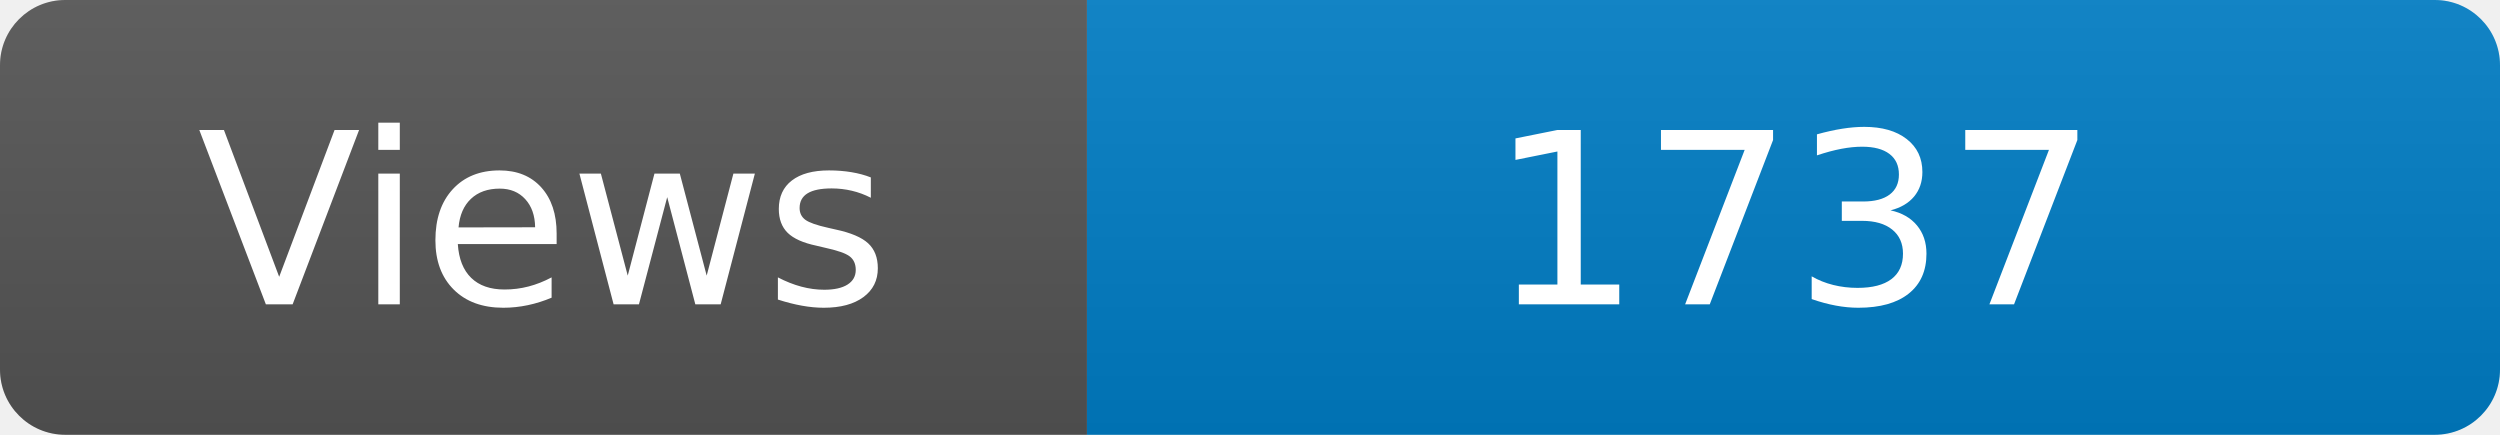
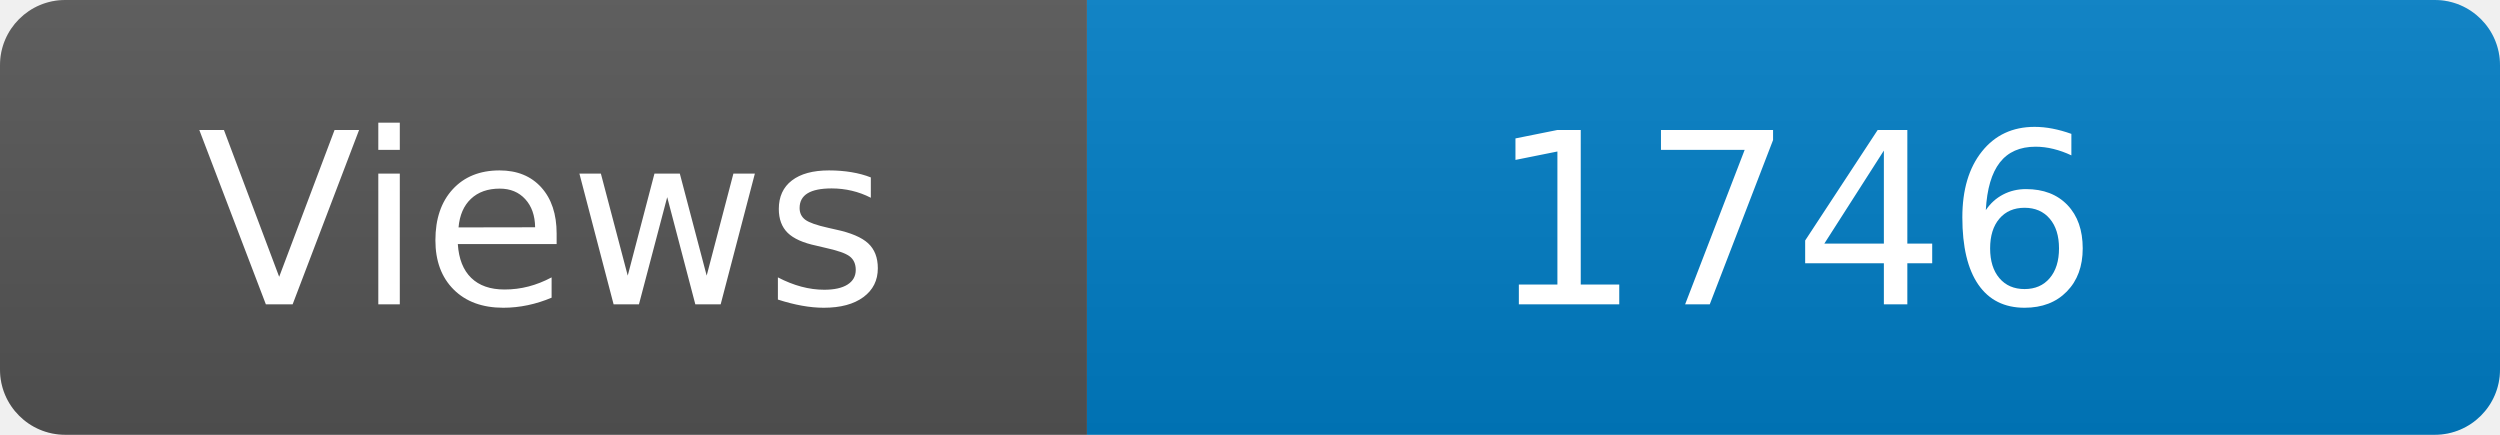
<svg xmlns="http://www.w3.org/2000/svg" width="115" height="20" role="img" aria-label="Maintained?: yes">
  <linearGradient id="s" x2="0" y2="100%">
    <stop offset="0" stop-color="#bbb" stop-opacity=".1" />
    <stop offset="1" stop-opacity=".1" />
  </linearGradient>
  <clipPath id="r">
    <rect width="115" height="20" rx="3" fill="#fff" />
  </clipPath>
  <g clip-path="url(#r)">
    <rect width="50" height="20" fill="#555" />
    <rect x="50" width="160" height="20" fill="#007ec6" />
    <rect width="115" height="20" fill="url(#s)" />
  </g>
  <g fill="#fff" text-anchor="middle" font-family="Verdana,Geneva,DejaVu Sans,sans-serif" font-size="110">
    <text x="250" y="140" transform="scale(.1)" fill="#fff">Views</text>
-     <text x="825" y="140" transform="scale(.1)" fill="#fff">1737</text>
+     <text x="825" y="140" transform="scale(.1)" fill="#fff">1746</text>
  </g>
</svg>
